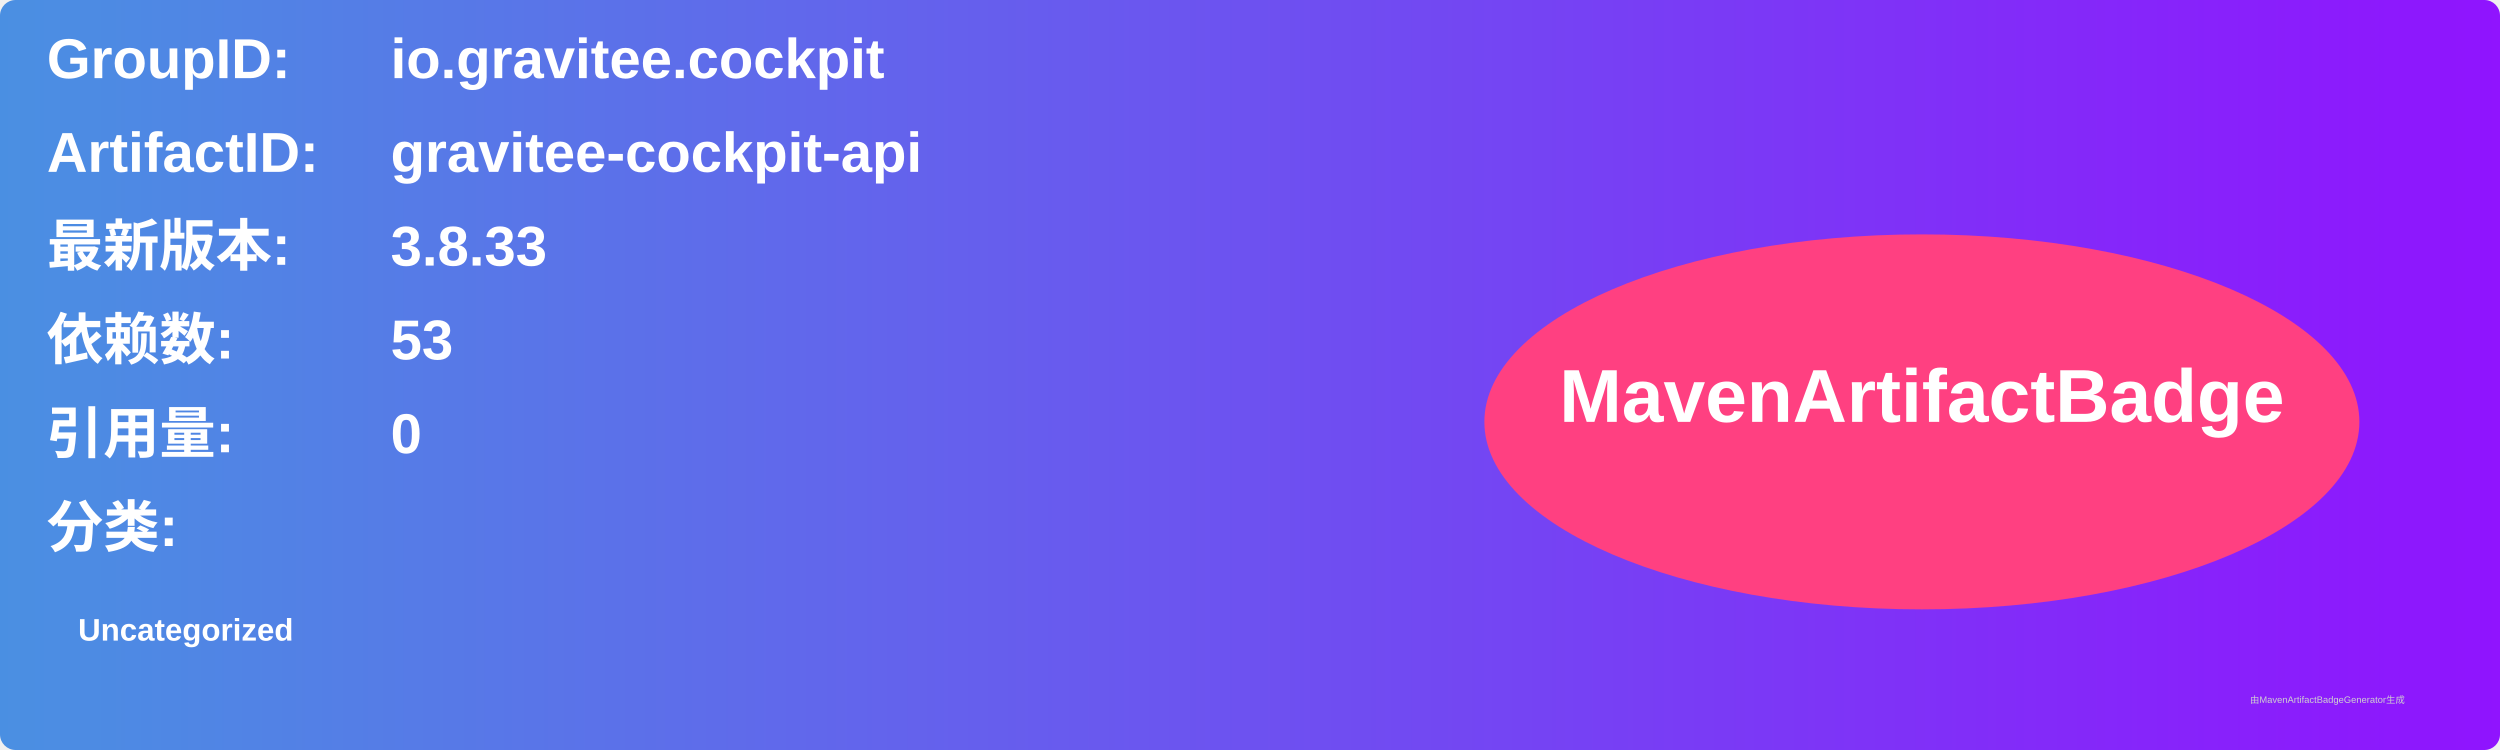
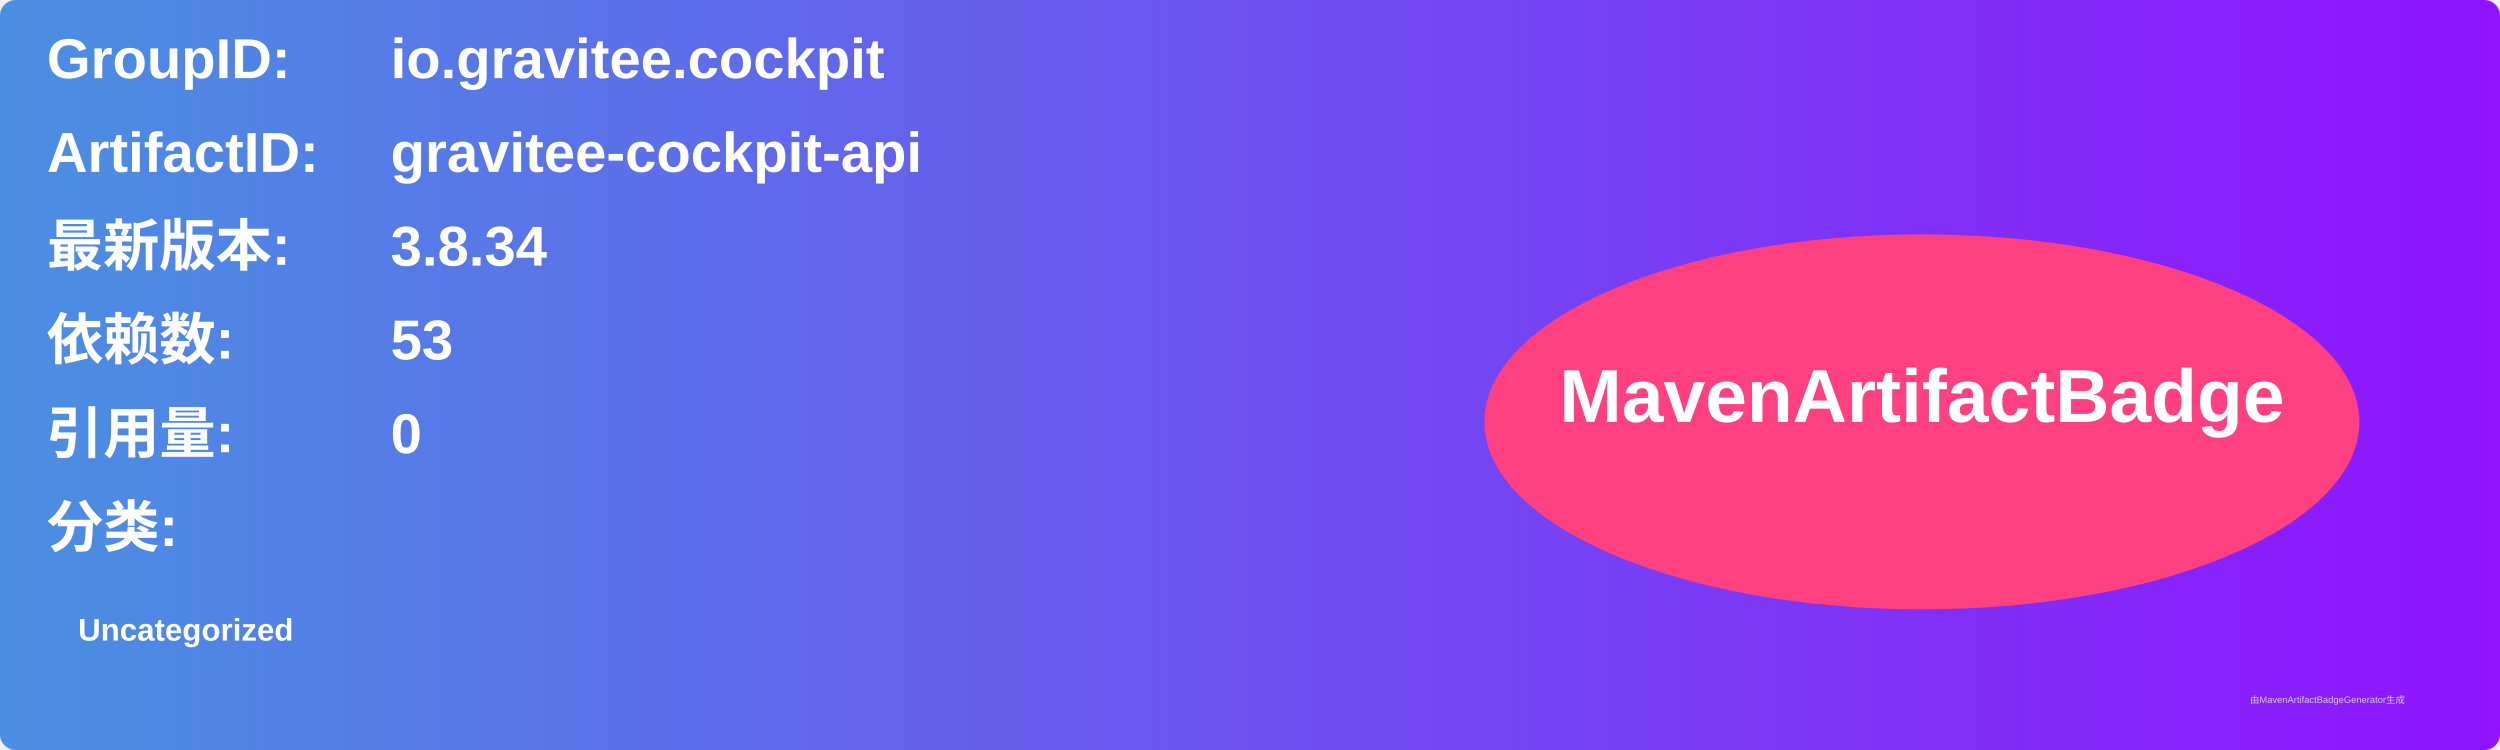
<svg xmlns="http://www.w3.org/2000/svg" width="800" height="240" viewBox="0 0 800 240">
  <linearGradient id="grad" x1="0%" y1="0%" x2="100%" y2="0%">
    <stop offset="0%" stop-color="#4a90e2" />
    <stop offset="100%" stop-color="#9013fe" />
  </linearGradient>
  <rect width="100%" height="100%" rx="5" ry="5" fill="url(#grad)" />
  <g transform="translate(15, 15)">
    <text x="0" y="10" font-family="Arial" font-size="18" fill="white" font-weight="bold" width="260">GroupID:</text>
    <text x="110" y="10" font-family="Arial" font-size="18" fill="white" font-weight="bold" width="460">io.gravitee.cockpit</text>
    <text x="0" y="40" font-family="Arial" font-size="18" fill="white" font-weight="bold" width="260">ArtifactID:</text>
    <text x="110" y="40" font-family="Arial" font-size="18" fill="white" font-weight="bold" width="460">gravitee-cockpit-api</text>
    <text x="0" y="70" font-family="Arial" font-size="18" fill="white" font-weight="bold">最新版本:</text>
    <text x="110" y="70" font-family="Arial" font-size="18" fill="white" font-weight="bold">
-       <tspan font-weight="bold">3.8.33</tspan>
+       <tspan font-weight="bold">3.8.34</tspan>
    </text>
    <text x="0" y="100" font-family="Arial" font-size="18" fill="white" font-weight="bold">依赖数: </text>
    <text x="110" y="100" font-family="Arial" font-size="18" fill="white">
      <tspan font-weight="bold">53</tspan>
    </text>
    <text x="0" y="130" font-family="Arial" font-size="18" fill="white" font-weight="bold">引用量: </text>
    <text x="110" y="130" font-family="Arial" font-size="18" fill="white">
      <tspan font-weight="bold">0</tspan>
    </text>
    <text x="0" y="160" font-family="Arial" font-size="18" fill="white" font-weight="bold">分类:</text>
    <text x="10" y="190" font-family="Arial" font-size="10" fill="white">
      <tspan font-weight="bold">Uncategorized</tspan>
    </text>
    <ellipse cx="600" cy="120" rx="140" ry="60" fill="#ff4081" />
    <text x="600" y="120" text-anchor="middle" font-family="Arial" font-size="24" fill="white" font-weight="bold">MavenArtifactBadge</text>
  </g>
  <text x="720" y="225" font-family="Arial" font-size="3" fill="#d0d0d0">由MavenArtifactBadgeGenerator生成</text>
</svg>
